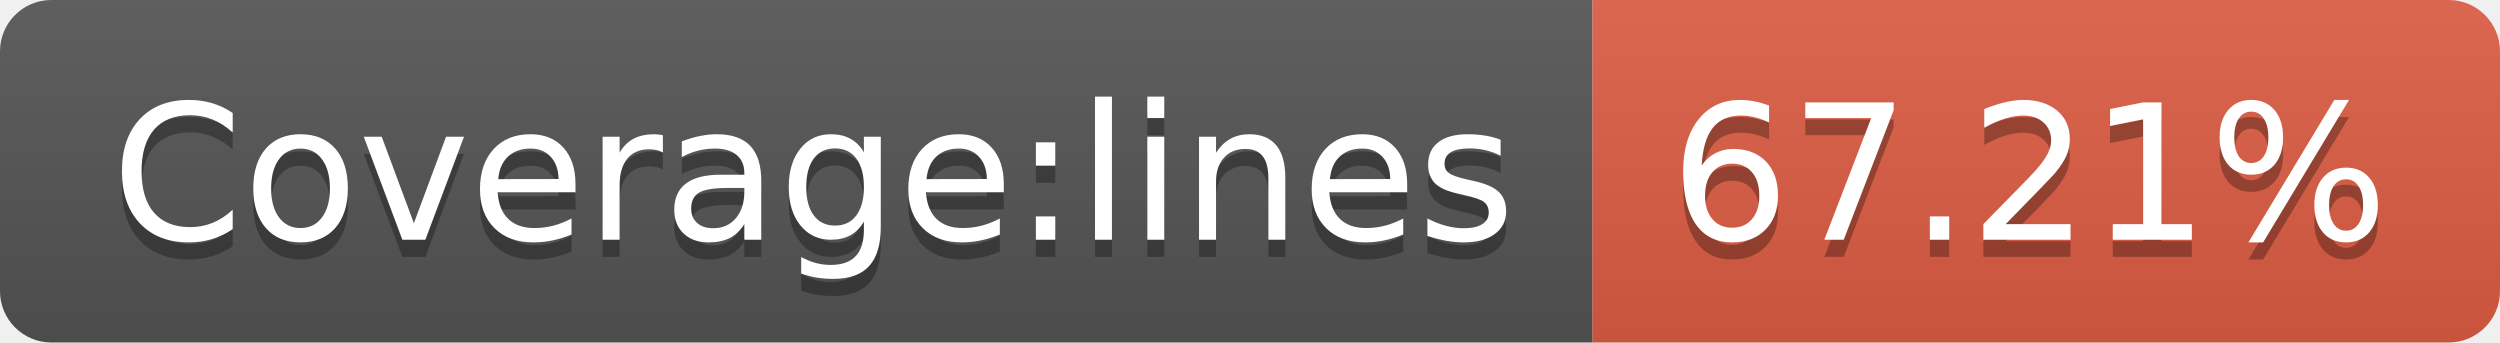
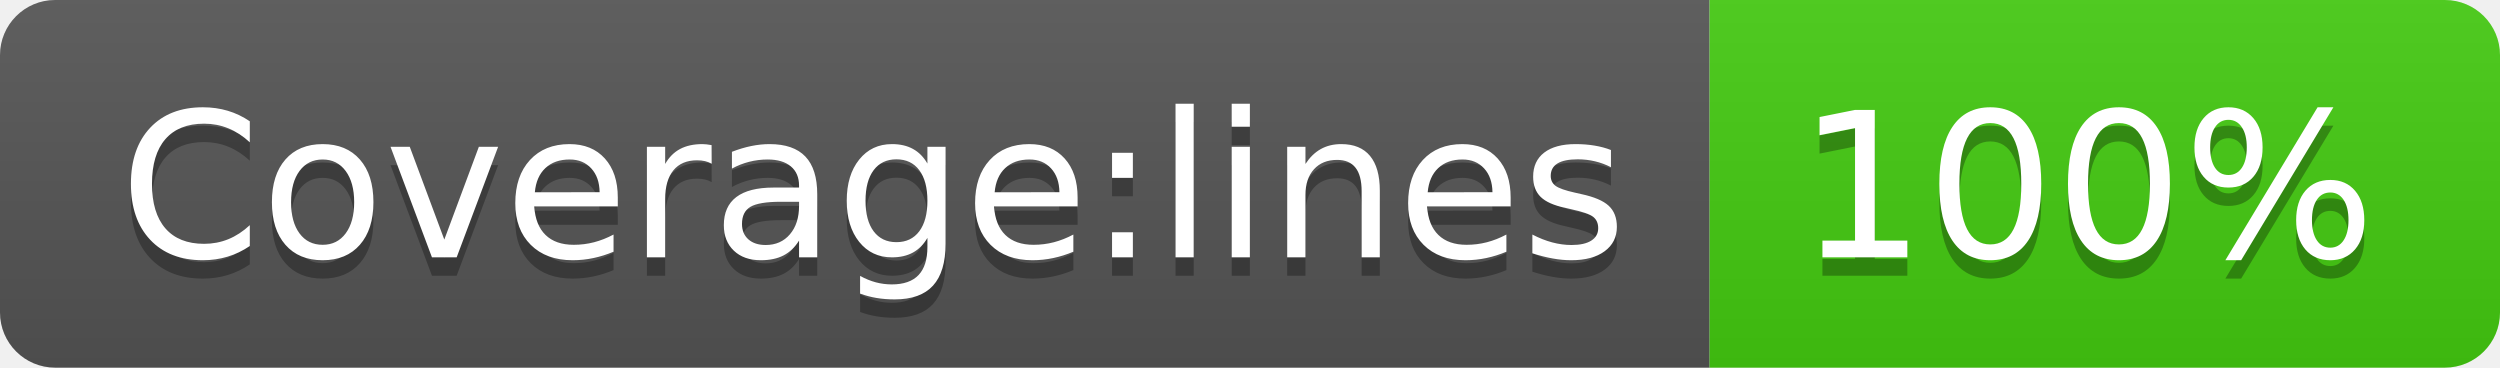
- <svg xmlns="http://www.w3.org/2000/svg" width="146" height="20" role="img" aria-label="Coverage:lines: 67.21%">
+ <svg xmlns="http://www.w3.org/2000/svg" width="136" height="20" role="img" aria-label="Coverage:lines: 100%">
  <linearGradient id="s" x2="0" y2="100%">
    <stop offset="0" stop-color="#bbb" stop-opacity=".1" />
    <stop offset="1" stop-opacity=".1" />
  </linearGradient>
  <clipPath id="r">
-     <rect width="146" height="20" rx="3" fill="#fff" />
+     <rect width="136" height="20" rx="3" fill="#fff" />
  </clipPath>
  <g clip-path="url(#r)">
    <rect width="93" height="20" fill="#555" />
-     <rect x="93" width="53" height="20" fill="#e05d44" />
-     <rect width="146" height="20" fill="url(#s)" />
+     <rect x="93" width="43" height="20" fill="#4c1" />
+     <rect width="136" height="20" fill="url(#s)" />
  </g>
  <g fill="#fff" text-anchor="middle" font-family="Verdana,Geneva,DejaVu Sans,sans-serif" text-rendering="geometricPrecision" font-size="110">
    <text aria-hidden="true" x="475" y="150" fill="#010101" fill-opacity=".3" transform="scale(.1)" textLength="830">Coverage:lines</text>
    <text x="475" y="140" transform="scale(.1)" fill="#fff" textLength="830">Coverage:lines</text>
-     <text aria-hidden="true" x="1185" y="150" fill="#010101" fill-opacity=".3" transform="scale(.1)" textLength="430">67.21%</text>
-     <text x="1185" y="140" transform="scale(.1)" fill="#fff" textLength="430">67.21%</text>
+     <text aria-hidden="true" x="1135" y="150" fill="#010101" fill-opacity=".3" transform="scale(.1)" textLength="330">100%</text>
+     <text x="1135" y="140" transform="scale(.1)" fill="#fff" textLength="330">100%</text>
  </g>
</svg>
